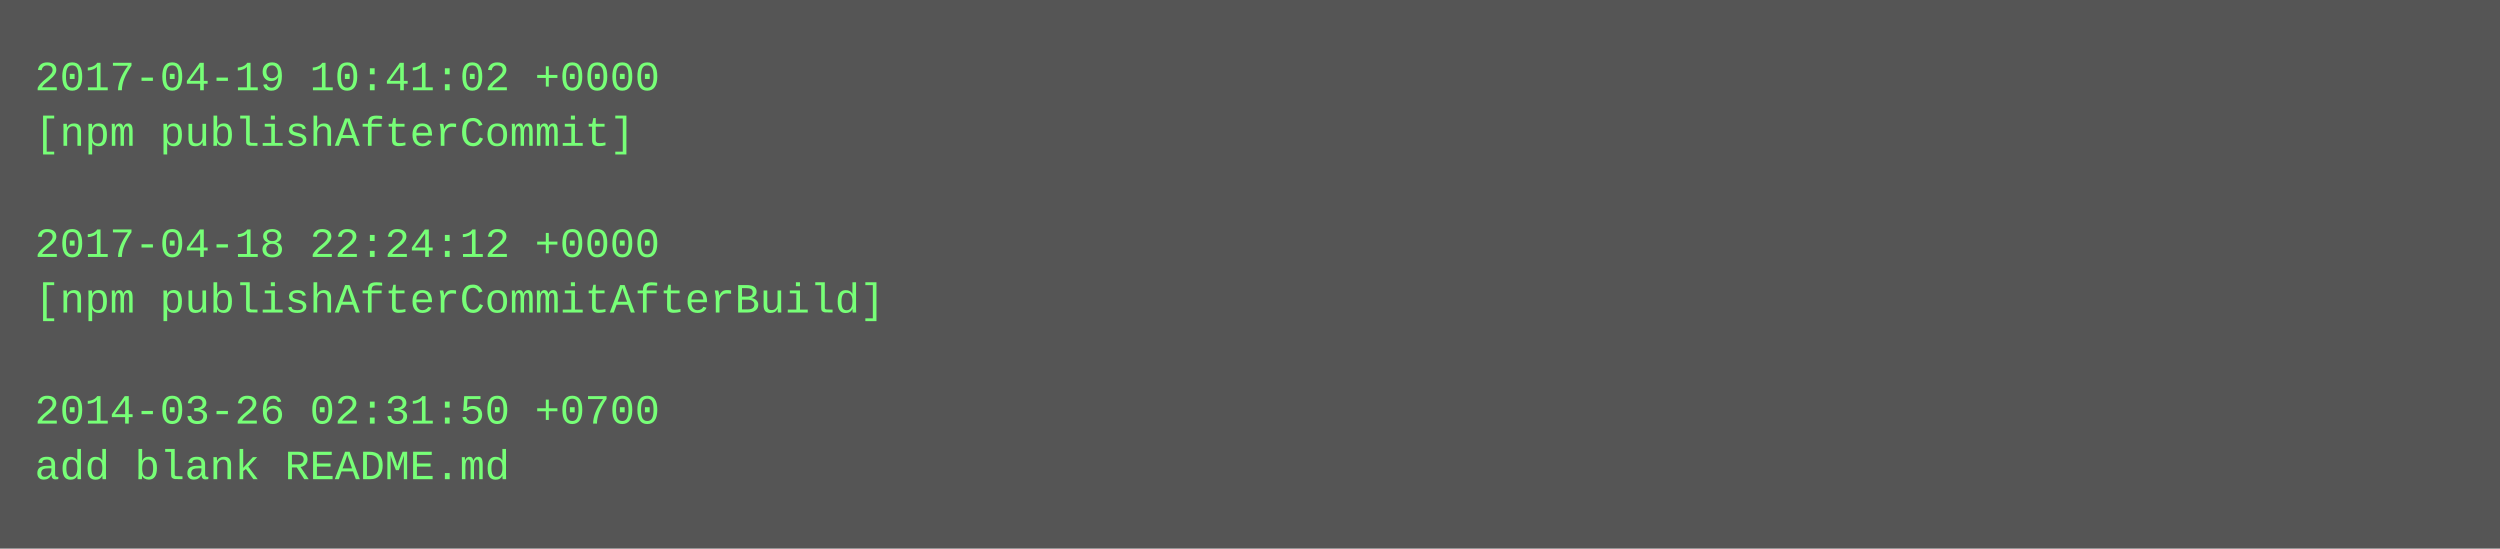
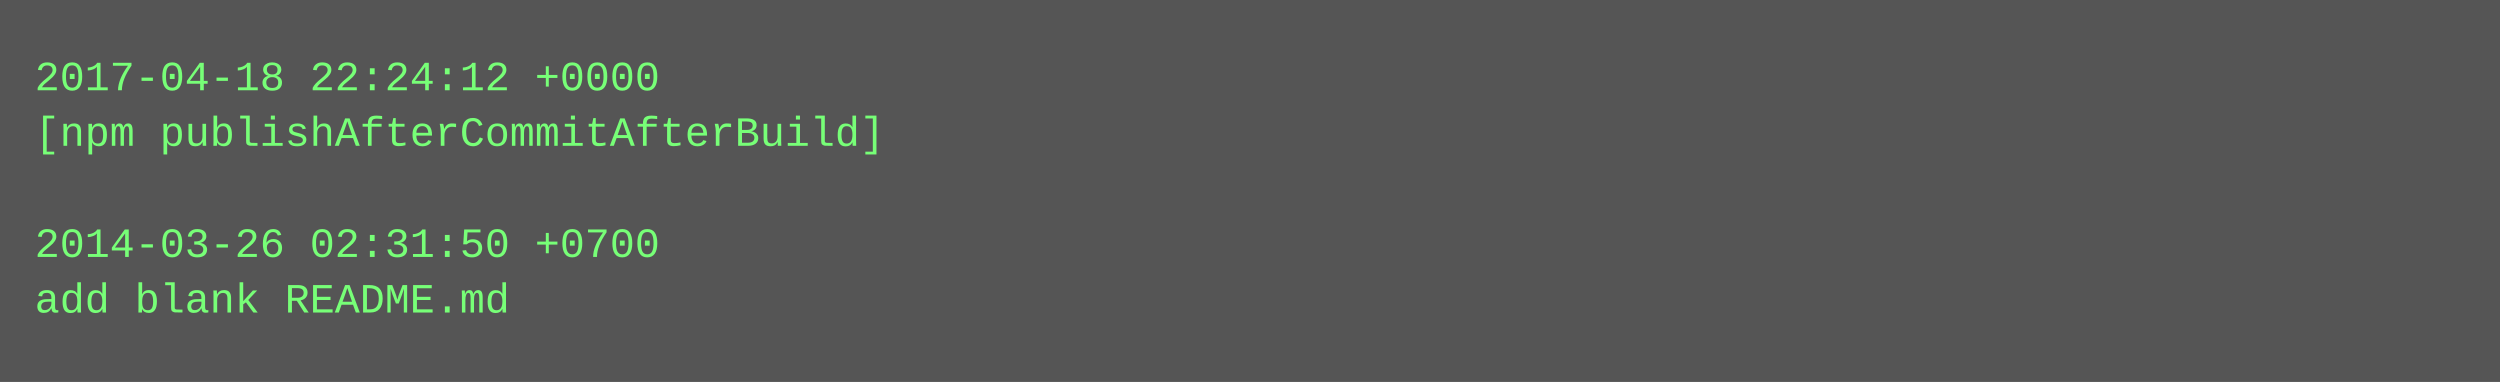
- <svg xmlns="http://www.w3.org/2000/svg" height="158" width="720">
-   <rect height="158" fill="#555" width="720" />
+ <svg xmlns="http://www.w3.org/2000/svg" height="110" width="720">
+   <rect height="110" fill="#555" width="720" />
  <text fill="#7f7" font-family="Courier New" font-size="12" xml:space="preserve">
-     <tspan x="10" y="26">2017-04-19 10:41:02 +0000</tspan>
-     <tspan x="10" y="42">[npm publishAfterCommit]</tspan>
+     <tspan x="10" y="26">2017-04-18 22:24:12 +0000</tspan>
+     <tspan x="10" y="42">[npm publishAfterCommitAfterBuild]</tspan>
    <tspan x="10" y="58" />
-     <tspan x="10" y="74">2017-04-18 22:24:12 +0000</tspan>
-     <tspan x="10" y="90">[npm publishAfterCommitAfterBuild]</tspan>
-     <tspan x="10" y="106" />
-     <tspan x="10" y="122">2014-03-26 02:31:50 +0700</tspan>
-     <tspan x="10" y="138">add blank README.md</tspan>
+     <tspan x="10" y="74">2014-03-26 02:31:50 +0700</tspan>
+     <tspan x="10" y="90">add blank README.md</tspan>
  </text>
</svg>
